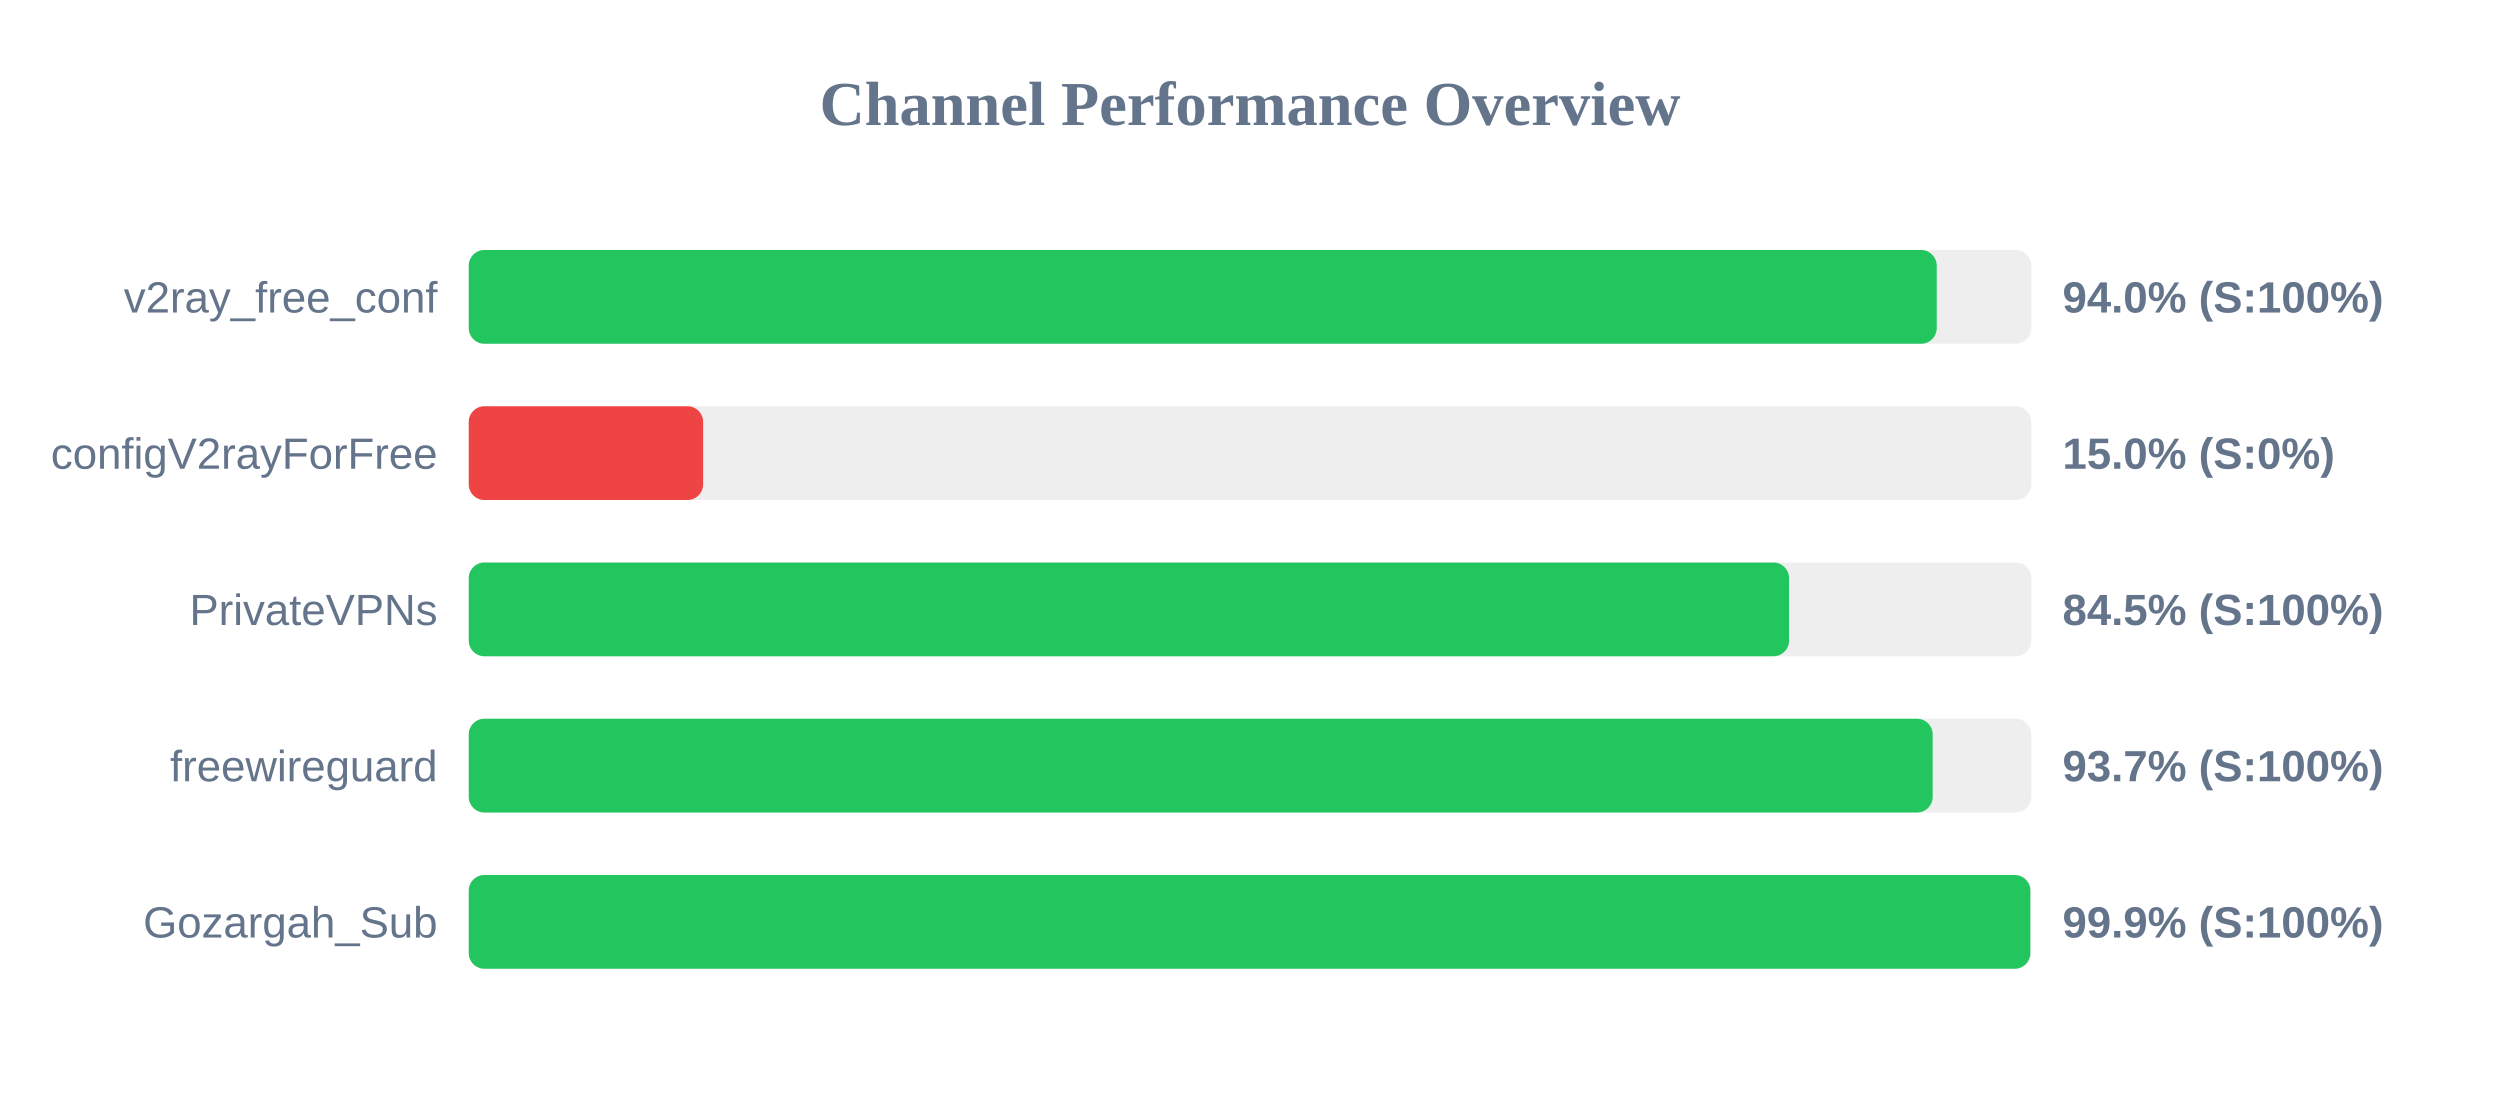
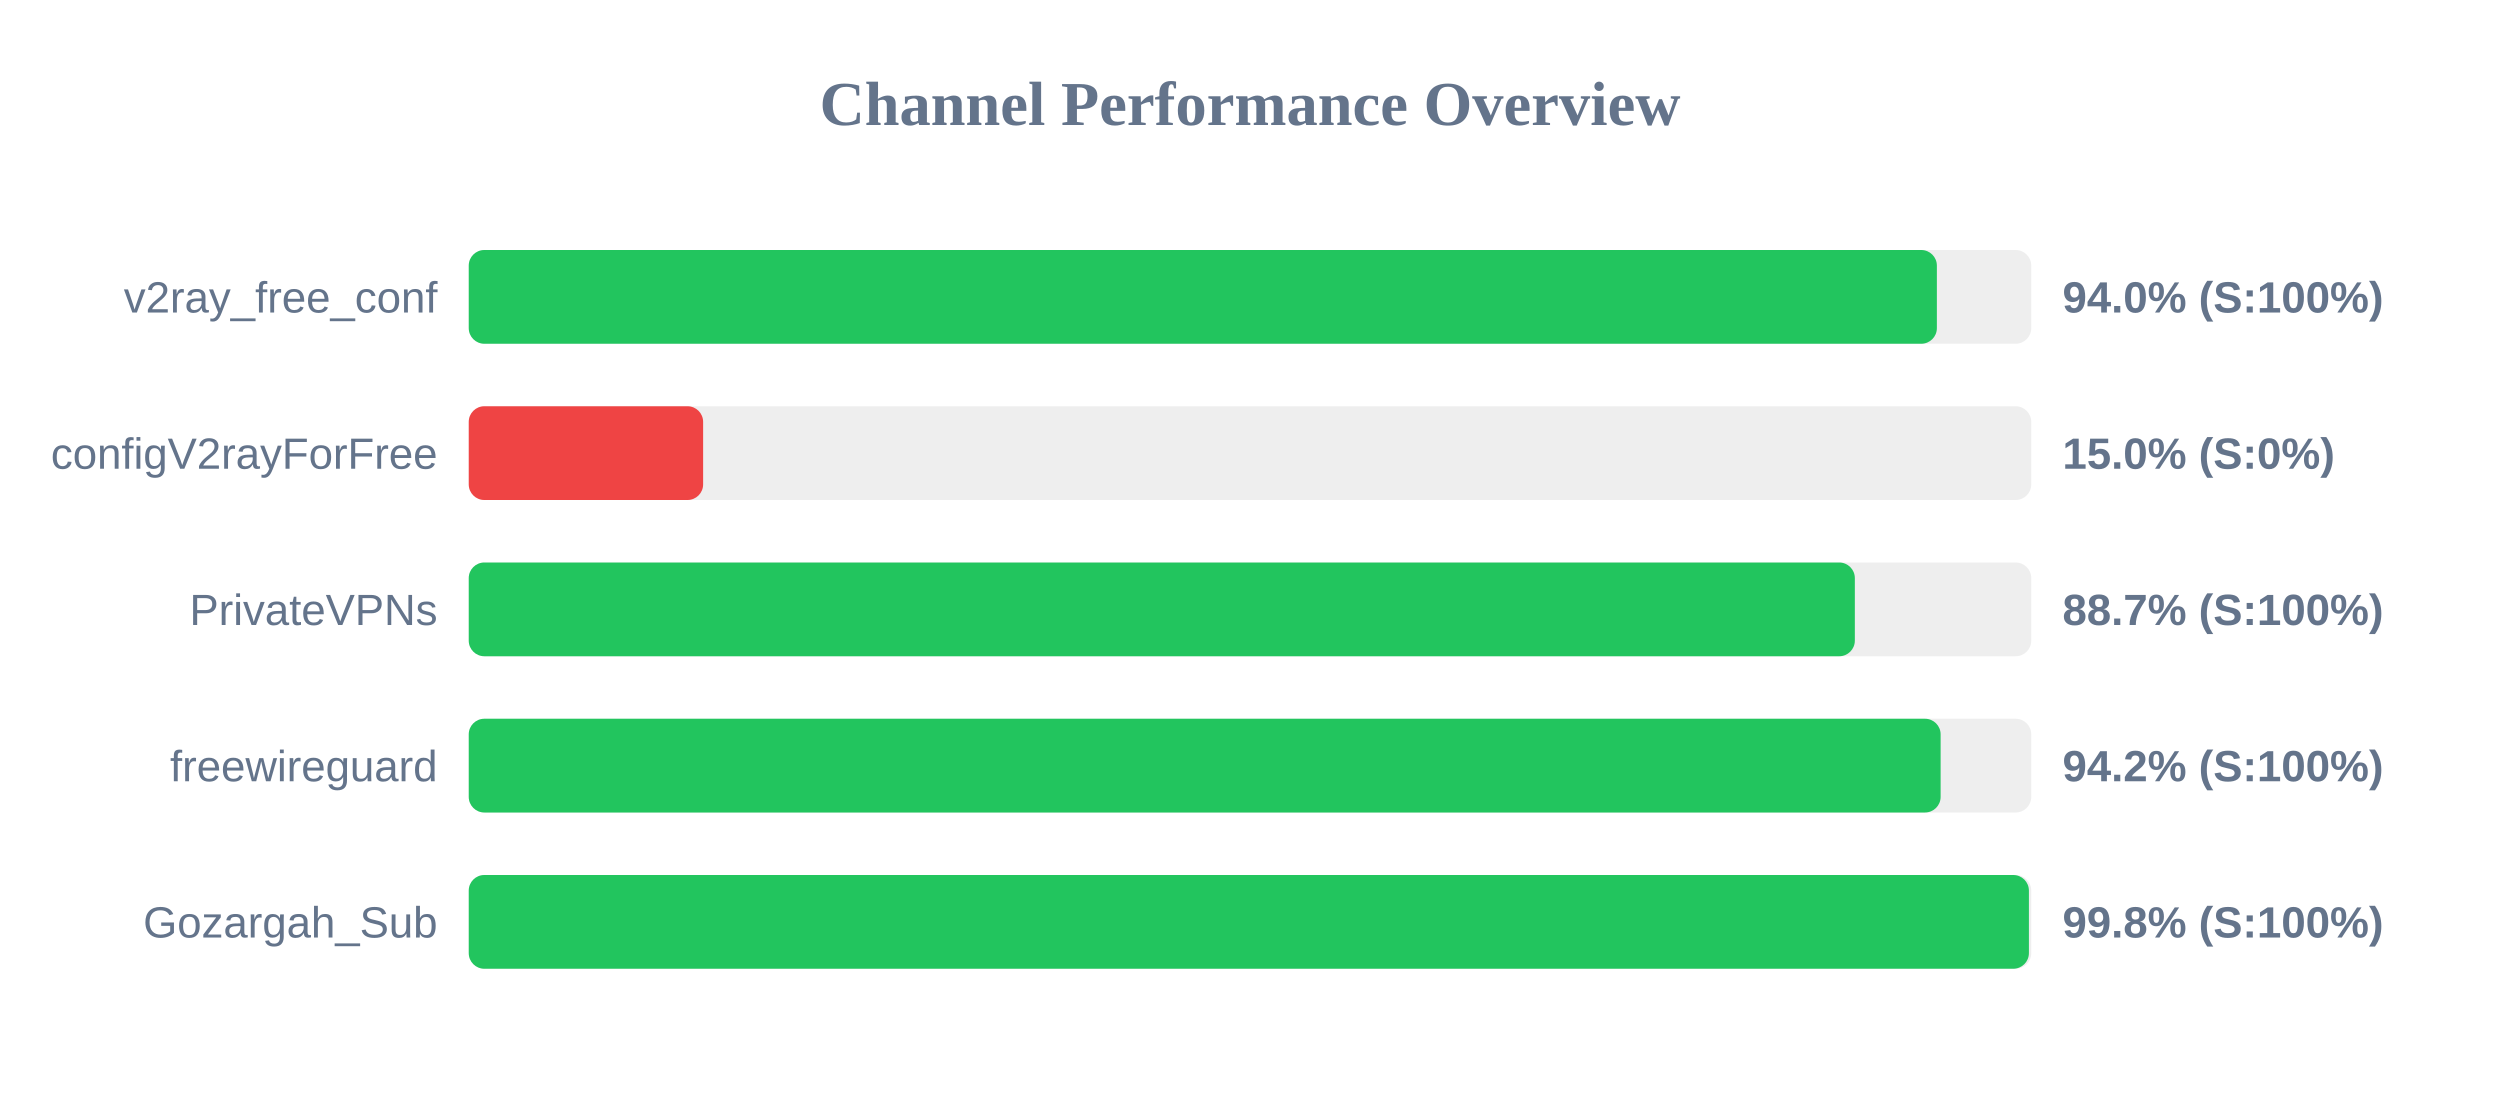
<svg xmlns="http://www.w3.org/2000/svg" width="800" height="350" version="1.1">
  <style>
        .row { font: 14px Arial; fill: #64748b; }
        .score { font: bold 14px Arial; fill: #64748b; }
    </style>
  <text x="400" y="40" text-anchor="middle" font-size="20px" font-weight="bold" fill="#64748b">Channel Performance Overview</text>
  <rect x="150" y="80" width="500" height="30" fill="#eee" rx="5" />
-   <rect x="150" y="80" width="469.75" height="30" fill="#22c55e" rx="5" />
+   <rect x="150" y="80" width="469.8" height="30" fill="#22c55e" rx="5" />
  <text x="140" y="100" text-anchor="end" class="row">v2ray_free_conf</text>
  <text x="660" y="100" text-anchor="start" class="score">94.0% (S:100%)</text>
  <rect x="150" y="130" width="500" height="30" fill="#eee" rx="5" />
  <rect x="150" y="130" width="75.0" height="30" fill="#ef4444" rx="5" />
  <text x="140" y="150" text-anchor="end" class="row">configV2rayForFree</text>
  <text x="660" y="150" text-anchor="start" class="score">15.0% (S:0%)</text>
  <rect x="150" y="180" width="500" height="30" fill="#eee" rx="5" />
-   <rect x="150" y="180" width="422.5" height="30" fill="#22c55e" rx="5" />
+   <rect x="150" y="180" width="443.55" height="30" fill="#22c55e" rx="5" />
  <text x="140" y="200" text-anchor="end" class="row">PrivateVPNs</text>
-   <text x="660" y="200" text-anchor="start" class="score">84.5% (S:100%)</text>
+   <text x="660" y="200" text-anchor="start" class="score">88.7% (S:100%)</text>
  <rect x="150" y="230" width="500" height="30" fill="#eee" rx="5" />
-   <rect x="150" y="230" width="468.45" height="30" fill="#22c55e" rx="5" />
+   <rect x="150" y="230" width="471.0" height="30" fill="#22c55e" rx="5" />
  <text x="140" y="250" text-anchor="end" class="row">freewireguard</text>
-   <text x="660" y="250" text-anchor="start" class="score">93.7% (S:100%)</text>
+   <text x="660" y="250" text-anchor="start" class="score">94.2% (S:100%)</text>
  <rect x="150" y="280" width="500" height="30" fill="#eee" rx="5" />
-   <rect x="150" y="280" width="499.7" height="30" fill="#22c55e" rx="5" />
+   <rect x="150" y="280" width="499.25" height="30" fill="#22c55e" rx="5" />
  <text x="140" y="300" text-anchor="end" class="row">Gozargah_Sub</text>
-   <text x="660" y="300" text-anchor="start" class="score">99.9% (S:100%)</text>
+   <text x="660" y="300" text-anchor="start" class="score">99.8% (S:100%)</text>
</svg>
